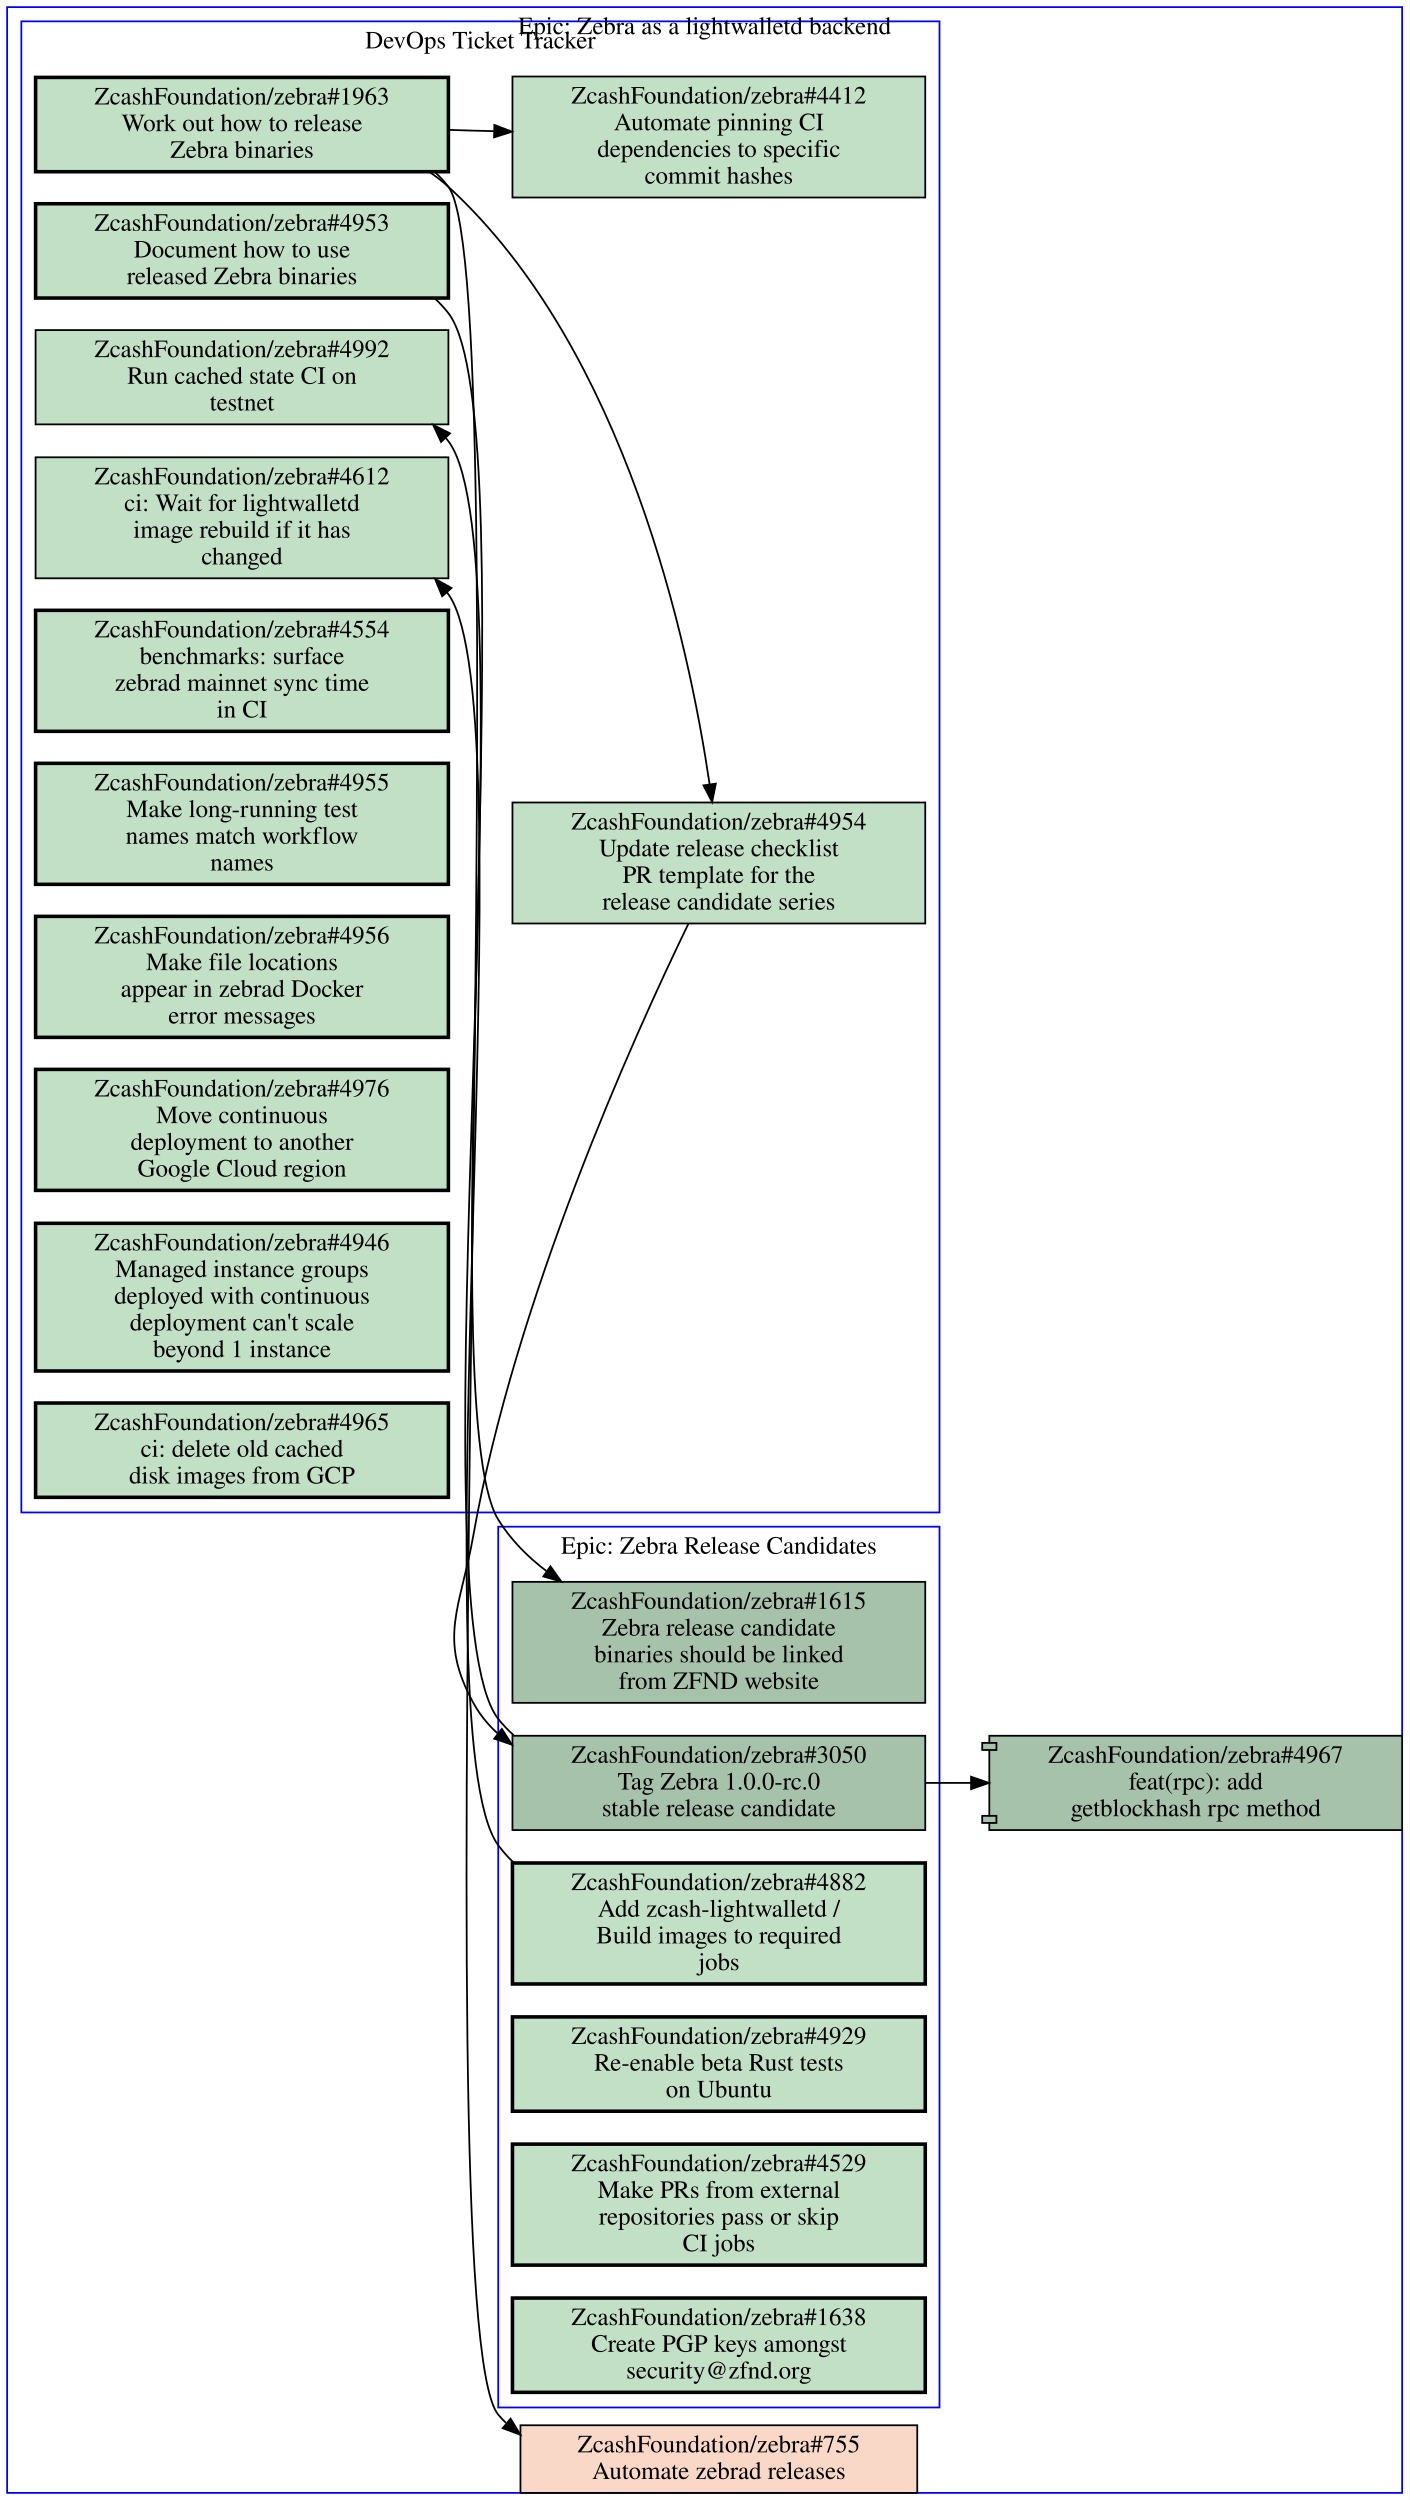
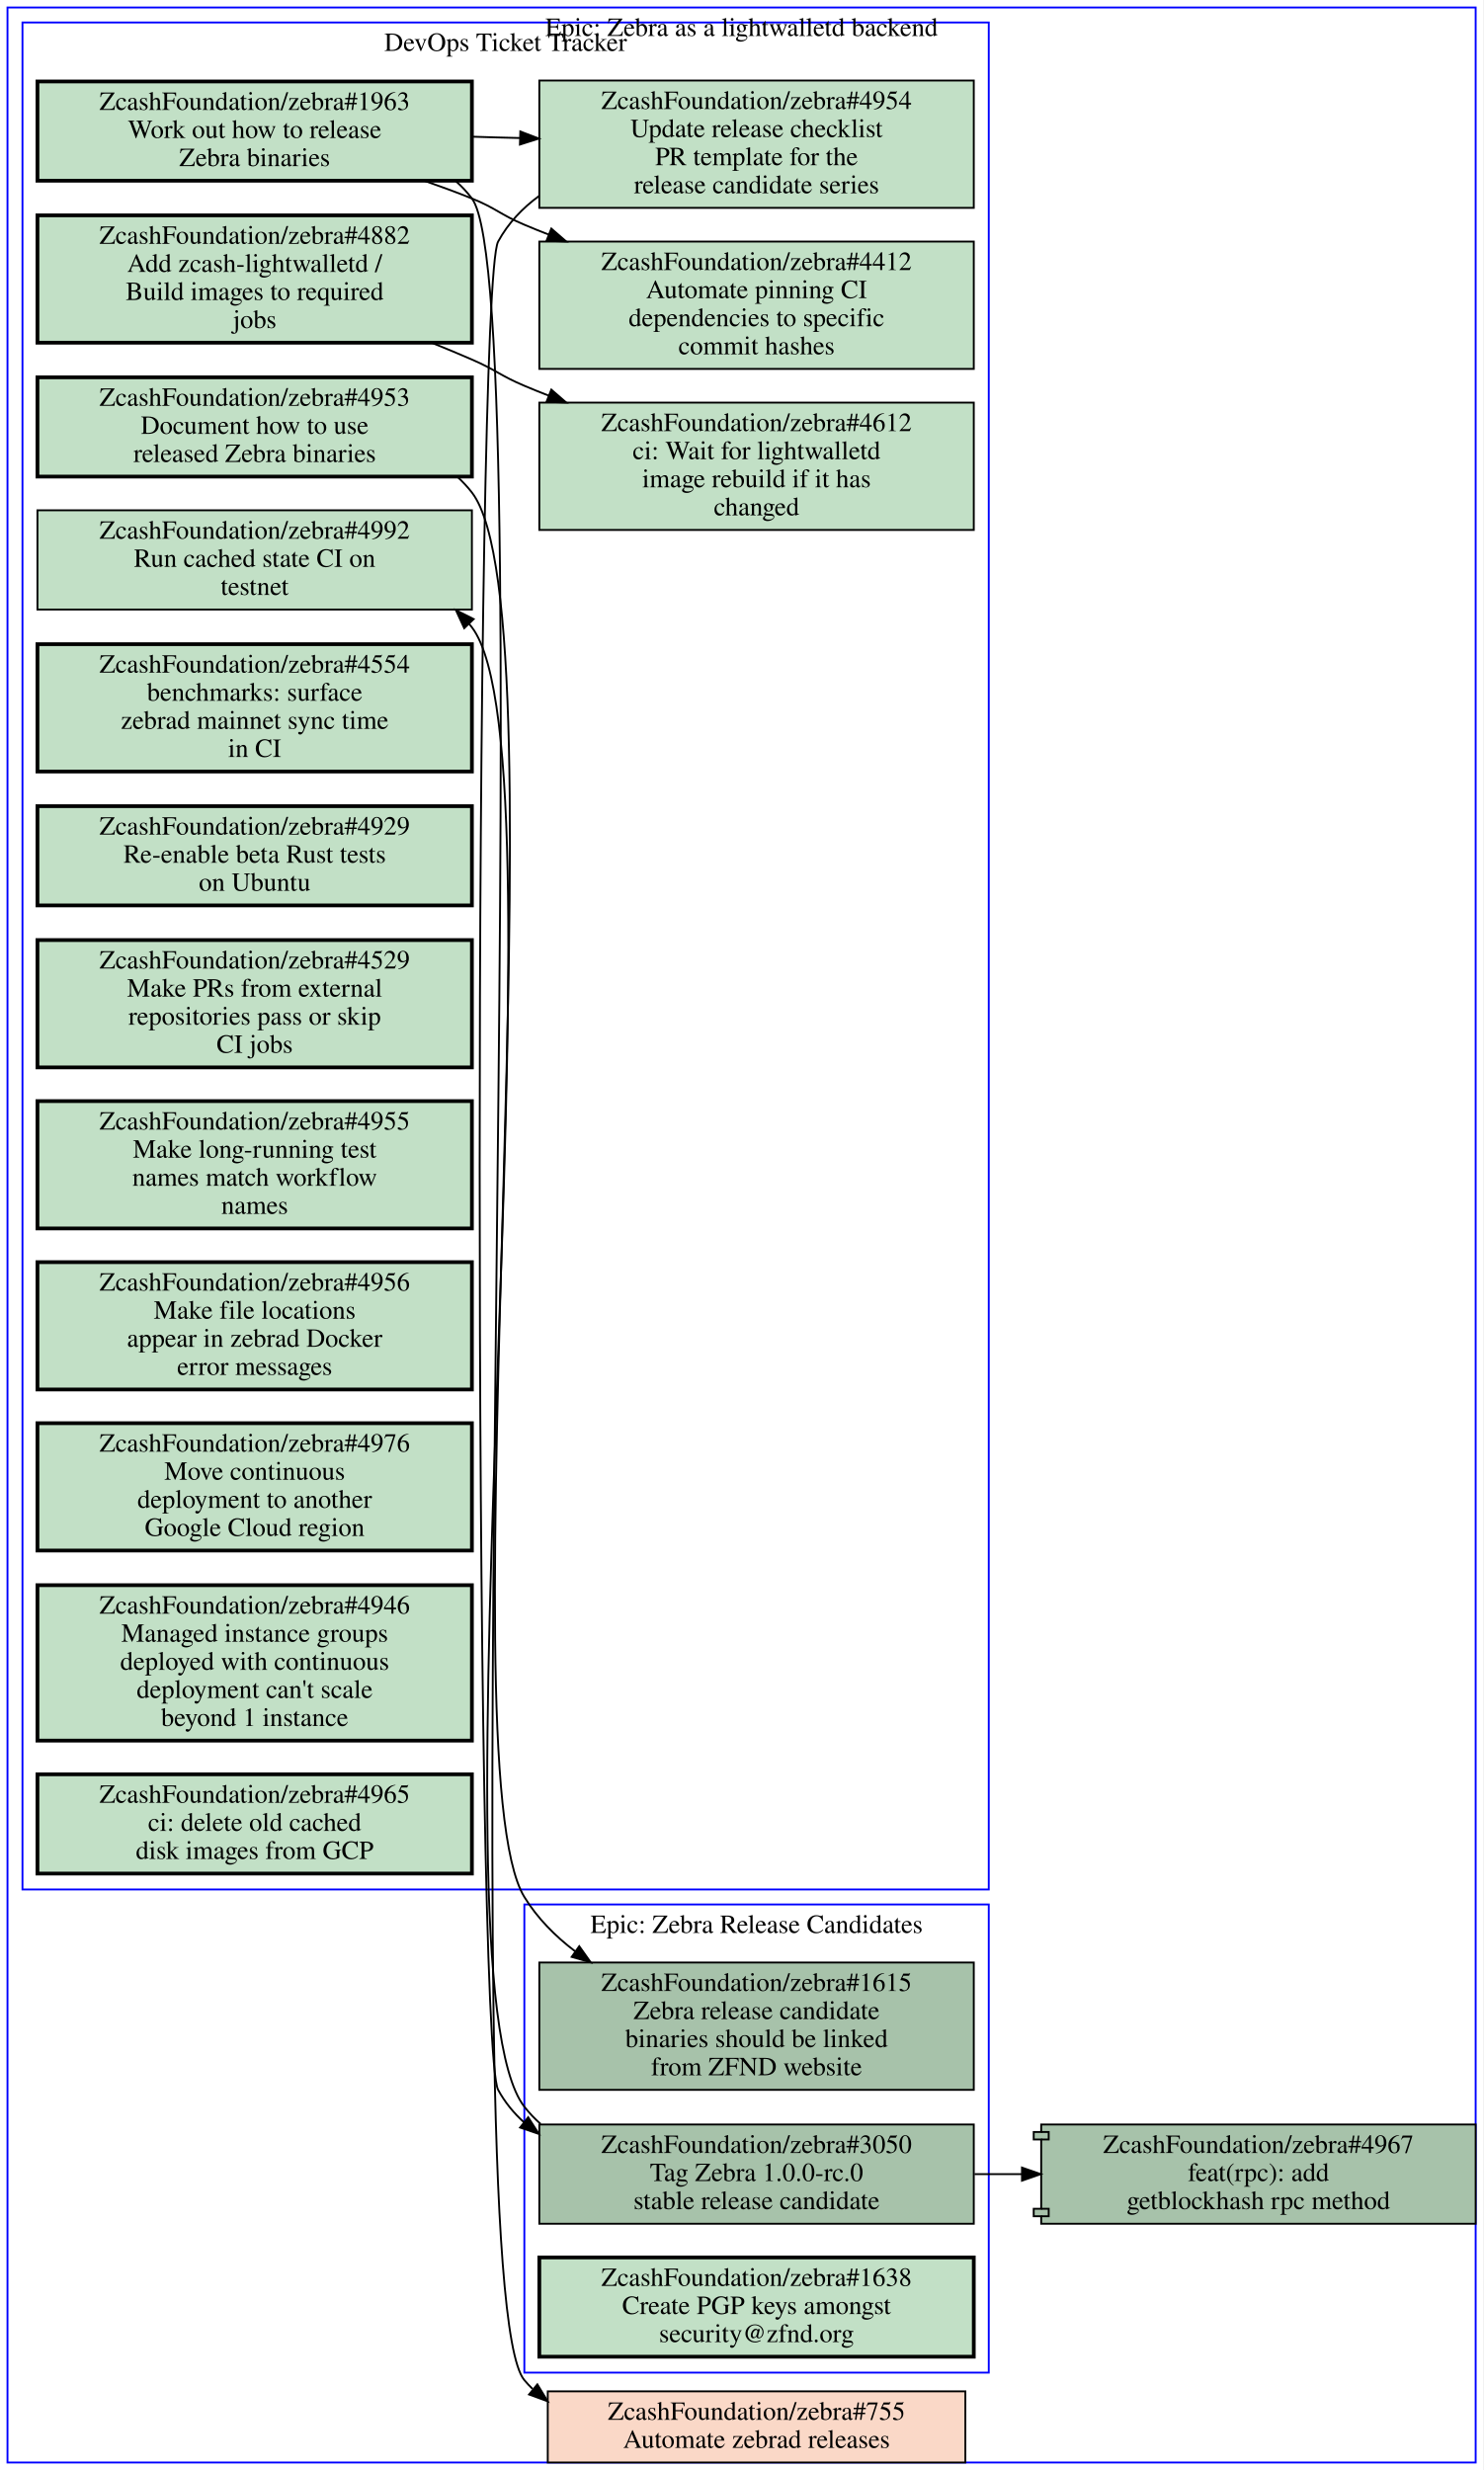
- <svg xmlns="http://www.w3.org/2000/svg" xmlns:xlink="http://www.w3.org/1999/xlink" width="792pt" height="1405pt" viewBox="0.00 0.00 792.00 1405.00">
-   <g id="graph0" class="graph" transform="scale(1 1) rotate(0) translate(4 1401)">
-     <polygon fill="#ffffff" stroke="transparent" points="-4,4 -4,-1401 788,-1401 788,4 -4,4" />
+ <svg xmlns="http://www.w3.org/2000/svg" xmlns:xlink="http://www.w3.org/1999/xlink" width="792pt" height="1319pt" viewBox="0.00 0.00 792.00 1319.00">
+   <g id="graph0" class="graph" transform="scale(1 1) rotate(0) translate(4 1315)">
+     <polygon fill="#ffffff" stroke="transparent" points="-4,4 -4,-1315 788,-1315 788,4 -4,4" />
    <g id="clust1" class="cluster">
-       <polygon fill="none" stroke="#0000ff" points="276,-48 276,-543 524,-543 524,-48 276,-48" />
-       <text text-anchor="middle" x="400" y="-527.8" font-family="Times,serif" font-size="14.00" fill="#000000">Epic: Zebra Release Candidates</text>
+       <polygon fill="none" stroke="#0000ff" points="8,-306 8,-1303 524,-1303 524,-306 8,-306" />
+       <text text-anchor="middle" x="266" y="-1287.8" font-family="Times,serif" font-size="14.00" fill="#000000">DevOps Ticket Tracker</text>
    </g>
    <g id="clust2" class="cluster">
-       <polygon fill="none" stroke="#0000ff" points="8,-551 8,-1389 524,-1389 524,-551 8,-551" />
-       <text text-anchor="middle" x="266" y="-1373.8" font-family="Times,serif" font-size="14.00" fill="#000000">DevOps Ticket Tracker</text>
+       <polygon fill="none" stroke="#0000ff" points="276,-48 276,-298 524,-298 524,-48 276,-48" />
+       <text text-anchor="middle" x="400" y="-282.8" font-family="Times,serif" font-size="14.00" fill="#000000">Epic: Zebra Release Candidates</text>
    </g>
    <g id="clust3" class="cluster">
-       <polygon fill="none" stroke="#0000ff" points="0,0 0,-1397 784,-1397 784,0 0,0" />
-       <text text-anchor="middle" x="392" y="-1381.8" font-family="Times,serif" font-size="14.00" fill="#000000">Epic: Zebra as a lightwalletd backend</text>
+       <polygon fill="none" stroke="#0000ff" points="0,0 0,-1311 784,-1311 784,0 0,0" />
+       <text text-anchor="middle" x="392" y="-1295.8" font-family="Times,serif" font-size="14.00" fill="#000000">Epic: Zebra as a lightwalletd backend</text>
    </g>
    <g id="node1" class="node open">
      <g id="a_node1">
+         <a xlink:href="https://github.com/ZcashFoundation/zebra/issues/4953" xlink:title="ZcashFoundation/zebra#4953&#10;Document how to use&#10;released Zebra binaries" target="_blank">
+           <polygon fill="#c2e0c6" stroke="#000000" stroke-width="2" points="248,-1113.5 16,-1113.5 16,-1060.5 248,-1060.5 248,-1113.5" />
+           <text text-anchor="middle" x="132" y="-1098.3" font-family="Times,serif" font-size="14.00" fill="#000000">ZcashFoundation/zebra#4953</text>
+           <text text-anchor="middle" x="132" y="-1083.3" font-family="Times,serif" font-size="14.00" fill="#000000">Document how to use</text>
+           <text text-anchor="middle" x="132" y="-1068.3" font-family="Times,serif" font-size="14.00" fill="#000000">released Zebra binaries</text>
+         </a>
+       </g>
+     </g>
+     <g id="node16" class="node open">
+       <g id="a_node16">
        <a xlink:href="https://github.com/ZcashFoundation/zebra/issues/1615" xlink:title="ZcashFoundation/zebra#1615&#10;Zebra release candidate&#10;binaries should be linked&#10;from ZFND website" target="_blank">
-           <polygon fill="#a7c2aa" stroke="#000000" points="516,-512 284,-512 284,-444 516,-444 516,-512" />
-           <text text-anchor="middle" x="400" y="-496.8" font-family="Times,serif" font-size="14.00" fill="#000000">ZcashFoundation/zebra#1615</text>
-           <text text-anchor="middle" x="400" y="-481.8" font-family="Times,serif" font-size="14.00" fill="#000000">Zebra release candidate</text>
-           <text text-anchor="middle" x="400" y="-466.8" font-family="Times,serif" font-size="14.00" fill="#000000">binaries should be linked</text>
-           <text text-anchor="middle" x="400" y="-451.8" font-family="Times,serif" font-size="14.00" fill="#000000">from ZFND website</text>
-         </a>
-       </g>
+           <polygon fill="#a7c2aa" stroke="#000000" points="516,-267 284,-267 284,-199 516,-199 516,-267" />
+           <text text-anchor="middle" x="400" y="-251.8" font-family="Times,serif" font-size="14.00" fill="#000000">ZcashFoundation/zebra#1615</text>
+           <text text-anchor="middle" x="400" y="-236.8" font-family="Times,serif" font-size="14.00" fill="#000000">Zebra release candidate</text>
+           <text text-anchor="middle" x="400" y="-221.8" font-family="Times,serif" font-size="14.00" fill="#000000">binaries should be linked</text>
+           <text text-anchor="middle" x="400" y="-206.8" font-family="Times,serif" font-size="14.00" fill="#000000">from ZFND website</text>
+         </a>
+       </g>
+     </g>
+     <g id="edge4" class="edge">
+       <path fill="none" stroke="#000000" d="M240.36,-1060.3C243.12,-1057.7 245.69,-1055 248,-1052 298.97,-986 232.4,-373.09 276,-302 282.93,-290.7 292.42,-281.11 303.09,-273" />
+       <polygon fill="#000000" stroke="#000000" points="305.317,-275.712 311.46,-267.08 301.275,-269.997 305.317,-275.712" />
    </g>
    <g id="node2" class="node open">
      <g id="a_node2">
+         <a xlink:href="https://github.com/ZcashFoundation/zebra/issues/1963" xlink:title="ZcashFoundation/zebra#1963&#10;Work out how to release&#10;Zebra binaries" target="_blank">
+           <polygon fill="#c2e0c6" stroke="#000000" stroke-width="2" points="248,-1271.5 16,-1271.5 16,-1218.5 248,-1218.5 248,-1271.5" />
+           <text text-anchor="middle" x="132" y="-1256.3" font-family="Times,serif" font-size="14.00" fill="#000000">ZcashFoundation/zebra#1963</text>
+           <text text-anchor="middle" x="132" y="-1241.3" font-family="Times,serif" font-size="14.00" fill="#000000">Work out how to release</text>
+           <text text-anchor="middle" x="132" y="-1226.3" font-family="Times,serif" font-size="14.00" fill="#000000">Zebra binaries</text>
+         </a>
+       </g>
+     </g>
+     <g id="node3" class="node open">
+       <g id="a_node3">
+         <a xlink:href="https://github.com/ZcashFoundation/zebra/issues/4954" xlink:title="ZcashFoundation/zebra#4954&#10;Update release checklist&#10;PR template for the&#10;release candidate series" target="_blank">
+           <polygon fill="#c2e0c6" stroke="#000000" points="516,-1272 284,-1272 284,-1204 516,-1204 516,-1272" />
+           <text text-anchor="middle" x="400" y="-1256.8" font-family="Times,serif" font-size="14.00" fill="#000000">ZcashFoundation/zebra#4954</text>
+           <text text-anchor="middle" x="400" y="-1241.8" font-family="Times,serif" font-size="14.00" fill="#000000">Update release checklist</text>
+           <text text-anchor="middle" x="400" y="-1226.8" font-family="Times,serif" font-size="14.00" fill="#000000">PR template for the</text>
+           <text text-anchor="middle" x="400" y="-1211.8" font-family="Times,serif" font-size="14.00" fill="#000000">release candidate series</text>
+         </a>
+       </g>
+     </g>
+     <g id="edge1" class="edge">
+       <path fill="none" stroke="#000000" d="M248.38,-1242C256.71,-1241.7 265.14,-1241.5 273.53,-1241.3" />
+       <polygon fill="#000000" stroke="#000000" points="273.847,-1244.792 283.74,-1241 273.642,-1237.795 273.847,-1244.792" />
+     </g>
+     <g id="node4" class="node open">
+       <g id="a_node4">
+         <a xlink:href="https://github.com/ZcashFoundation/zebra/issues/4412" xlink:title="ZcashFoundation/zebra#4412&#10;Automate pinning CI&#10;dependencies to specific&#10;commit hashes" target="_blank">
+           <polygon fill="#c2e0c6" stroke="#000000" points="516,-1186 284,-1186 284,-1118 516,-1118 516,-1186" />
+           <text text-anchor="middle" x="400" y="-1170.8" font-family="Times,serif" font-size="14.00" fill="#000000">ZcashFoundation/zebra#4412</text>
+           <text text-anchor="middle" x="400" y="-1155.8" font-family="Times,serif" font-size="14.00" fill="#000000">Automate pinning CI</text>
+           <text text-anchor="middle" x="400" y="-1140.8" font-family="Times,serif" font-size="14.00" fill="#000000">dependencies to specific</text>
+           <text text-anchor="middle" x="400" y="-1125.8" font-family="Times,serif" font-size="14.00" fill="#000000">commit hashes</text>
+         </a>
+       </g>
+     </g>
+     <g id="edge2" class="edge">
+       <path fill="none" stroke="#000000" d="M222.74,-1218.4C231.35,-1215.4 239.88,-1212.3 248,-1209 260.91,-1203.8 263.18,-1200.4 276,-1195 280.19,-1193.2 284.48,-1191.5 288.82,-1189.8" />
+       <polygon fill="#000000" stroke="#000000" points="290.41,-1192.935 298.42,-1186 287.834,-1186.426 290.41,-1192.935" />
+     </g>
+     <g id="node19" class="node closed">
+       <g id="a_node19">
+         <a xlink:href="https://github.com/ZcashFoundation/zebra/issues/755" xlink:title="ZcashFoundation/zebra#755&#10;Automate zebrad releases" target="_blank">
+           <polygon fill="#fad8c7" stroke="#000000" points="511.5,-38 288.5,-38 288.5,0 511.5,0 511.5,-38" />
+           <text text-anchor="middle" x="400" y="-22.8" font-family="Times,serif" font-size="14.00" fill="#000000">ZcashFoundation/zebra#755</text>
+           <text text-anchor="middle" x="400" y="-7.8" font-family="Times,serif" font-size="14.00" fill="#000000">Automate zebrad releases</text>
+         </a>
+       </g>
+     </g>
+     <g id="edge5" class="edge">
+       <path fill="none" stroke="#000000" d="M239.51,-1218.2C242.61,-1215.4 245.46,-1212.4 248,-1209 287.02,-1157.3 234.39,-93.602 276,-44 277.38,-42.359 278.83,-40.808 280.35,-39.34" />
+       <polygon fill="#000000" stroke="#000000" points="282.95,-41.734 288.46,-32.685 278.509,-36.323 282.95,-41.734" />
+     </g>
+     <g id="node17" class="node open">
+       <g id="a_node17">
        <a xlink:href="https://github.com/ZcashFoundation/zebra/issues/3050" xlink:title="ZcashFoundation/zebra#3050&#10;Tag Zebra 1.0.0-rc.0&#10;stable release candidate" target="_blank">
-           <polygon fill="#a7c2aa" stroke="#000000" points="516,-425.5 284,-425.5 284,-372.5 516,-372.5 516,-425.5" />
-           <text text-anchor="middle" x="400" y="-410.3" font-family="Times,serif" font-size="14.00" fill="#000000">ZcashFoundation/zebra#3050</text>
-           <text text-anchor="middle" x="400" y="-395.3" font-family="Times,serif" font-size="14.00" fill="#000000">Tag Zebra 1.0.0-rc.0</text>
-           <text text-anchor="middle" x="400" y="-380.3" font-family="Times,serif" font-size="14.00" fill="#000000">stable release candidate</text>
+           <polygon fill="#a7c2aa" stroke="#000000" points="516,-180.5 284,-180.5 284,-127.5 516,-127.5 516,-180.5" />
+           <text text-anchor="middle" x="400" y="-165.3" font-family="Times,serif" font-size="14.00" fill="#000000">ZcashFoundation/zebra#3050</text>
+           <text text-anchor="middle" x="400" y="-150.3" font-family="Times,serif" font-size="14.00" fill="#000000">Tag Zebra 1.0.0-rc.0</text>
+           <text text-anchor="middle" x="400" y="-135.3" font-family="Times,serif" font-size="14.00" fill="#000000">stable release candidate</text>
+         </a>
+       </g>
+     </g>
+     <g id="edge6" class="edge">
+       <path fill="none" stroke="#000000" d="M283.93,-1210.4C275.02,-1203.9 267.4,-1195.9 262,-1186 248.86,-1161.9 248.86,-223.06 262,-199 265.65,-192.31 270.37,-186.57 275.85,-181.65" />
+       <polygon fill="#000000" stroke="#000000" points="278.049,-184.374 283.76,-175.45 273.73,-178.864 278.049,-184.374" />
+     </g>
+     <g id="node5" class="node open">
+       <g id="a_node5">
+         <a xlink:href="https://github.com/ZcashFoundation/zebra/issues/4612" xlink:title="ZcashFoundation/zebra#4612&#10;ci: Wait for lightwalletd&#10;image rebuild if it has&#10;changed" target="_blank">
+           <polygon fill="#c2e0c6" stroke="#000000" points="516,-1100 284,-1100 284,-1032 516,-1032 516,-1100" />
+           <text text-anchor="middle" x="400" y="-1084.8" font-family="Times,serif" font-size="14.00" fill="#000000">ZcashFoundation/zebra#4612</text>
+           <text text-anchor="middle" x="400" y="-1069.8" font-family="Times,serif" font-size="14.00" fill="#000000">ci: Wait for lightwalletd</text>
+           <text text-anchor="middle" x="400" y="-1054.8" font-family="Times,serif" font-size="14.00" fill="#000000">image rebuild if it has</text>
+           <text text-anchor="middle" x="400" y="-1039.8" font-family="Times,serif" font-size="14.00" fill="#000000">changed</text>
+         </a>
+       </g>
+     </g>
+     <g id="node6" class="node open">
+       <g id="a_node6">
+         <a xlink:href="https://github.com/ZcashFoundation/zebra/issues/4882" xlink:title="ZcashFoundation/zebra#4882&#10;Add zcash-lightwalletd /&#10;Build images to required&#10;jobs" target="_blank">
+           <polygon fill="#c2e0c6" stroke="#000000" stroke-width="2" points="248,-1200 16,-1200 16,-1132 248,-1132 248,-1200" />
+           <text text-anchor="middle" x="132" y="-1184.8" font-family="Times,serif" font-size="14.00" fill="#000000">ZcashFoundation/zebra#4882</text>
+           <text text-anchor="middle" x="132" y="-1169.8" font-family="Times,serif" font-size="14.00" fill="#000000">Add zcash-lightwalletd /</text>
+           <text text-anchor="middle" x="132" y="-1154.8" font-family="Times,serif" font-size="14.00" fill="#000000">Build images to required</text>
+           <text text-anchor="middle" x="132" y="-1139.8" font-family="Times,serif" font-size="14.00" fill="#000000">jobs</text>
+         </a>
+       </g>
+     </g>
+     <g id="edge3" class="edge">
+       <path fill="none" stroke="#000000" d="M226.67,-1131.9C233.92,-1129 241.1,-1126 248,-1123 260.76,-1117.5 263.18,-1114.4 276,-1109 280.19,-1107.2 284.48,-1105.5 288.82,-1103.8" />
+       <polygon fill="#000000" stroke="#000000" points="290.41,-1106.935 298.42,-1100 287.834,-1100.426 290.41,-1106.935" />
+     </g>
+     <g id="node7" class="node open">
+       <g id="a_node7">
+         <a xlink:href="https://github.com/ZcashFoundation/zebra/issues/4992" xlink:title="ZcashFoundation/zebra#4992&#10;Run cached state CI on&#10;testnet" target="_blank">
+           <polygon fill="#c2e0c6" stroke="#000000" points="248,-1042.5 16,-1042.5 16,-989.5 248,-989.5 248,-1042.5" />
+           <text text-anchor="middle" x="132" y="-1027.3" font-family="Times,serif" font-size="14.00" fill="#000000">ZcashFoundation/zebra#4992</text>
+           <text text-anchor="middle" x="132" y="-1012.3" font-family="Times,serif" font-size="14.00" fill="#000000">Run cached state CI on</text>
+           <text text-anchor="middle" x="132" y="-997.3" font-family="Times,serif" font-size="14.00" fill="#000000">testnet</text>
+         </a>
+       </g>
+     </g>
+     <g id="node8" class="node open">
+       <g id="a_node8">
+         <a xlink:href="https://github.com/ZcashFoundation/zebra/issues/4554" xlink:title="ZcashFoundation/zebra#4554&#10;benchmarks: surface&#10;zebrad mainnet sync time&#10;in CI" target="_blank">
+           <polygon fill="#c2e0c6" stroke="#000000" stroke-width="2" points="248,-971 16,-971 16,-903 248,-903 248,-971" />
+           <text text-anchor="middle" x="132" y="-955.8" font-family="Times,serif" font-size="14.00" fill="#000000">ZcashFoundation/zebra#4554</text>
+           <text text-anchor="middle" x="132" y="-940.8" font-family="Times,serif" font-size="14.00" fill="#000000">benchmarks: surface</text>
+           <text text-anchor="middle" x="132" y="-925.8" font-family="Times,serif" font-size="14.00" fill="#000000">zebrad mainnet sync time</text>
+           <text text-anchor="middle" x="132" y="-910.8" font-family="Times,serif" font-size="14.00" fill="#000000">in CI</text>
+         </a>
+       </g>
+     </g>
+     <g id="node9" class="node open">
+       <g id="a_node9">
+         <a xlink:href="https://github.com/ZcashFoundation/zebra/issues/4929" xlink:title="ZcashFoundation/zebra#4929&#10;Re-enable beta Rust tests&#10;on Ubuntu" target="_blank">
+           <polygon fill="#c2e0c6" stroke="#000000" stroke-width="2" points="248,-884.5 16,-884.5 16,-831.5 248,-831.5 248,-884.5" />
+           <text text-anchor="middle" x="132" y="-869.3" font-family="Times,serif" font-size="14.00" fill="#000000">ZcashFoundation/zebra#4929</text>
+           <text text-anchor="middle" x="132" y="-854.3" font-family="Times,serif" font-size="14.00" fill="#000000">Re-enable beta Rust tests</text>
+           <text text-anchor="middle" x="132" y="-839.3" font-family="Times,serif" font-size="14.00" fill="#000000">on Ubuntu</text>
+         </a>
+       </g>
+     </g>
+     <g id="node10" class="node open">
+       <g id="a_node10">
+         <a xlink:href="https://github.com/ZcashFoundation/zebra/issues/4529" xlink:title="ZcashFoundation/zebra#4529&#10;Make PRs from external&#10;repositories pass or skip&#10;CI jobs" target="_blank">
+           <polygon fill="#c2e0c6" stroke="#000000" stroke-width="2" points="248,-813 16,-813 16,-745 248,-745 248,-813" />
+           <text text-anchor="middle" x="132" y="-797.8" font-family="Times,serif" font-size="14.00" fill="#000000">ZcashFoundation/zebra#4529</text>
+           <text text-anchor="middle" x="132" y="-782.8" font-family="Times,serif" font-size="14.00" fill="#000000">Make PRs from external</text>
+           <text text-anchor="middle" x="132" y="-767.8" font-family="Times,serif" font-size="14.00" fill="#000000">repositories pass or skip</text>
+           <text text-anchor="middle" x="132" y="-752.8" font-family="Times,serif" font-size="14.00" fill="#000000">CI jobs</text>
+         </a>
+       </g>
+     </g>
+     <g id="node11" class="node open">
+       <g id="a_node11">
+         <a xlink:href="https://github.com/ZcashFoundation/zebra/issues/4955" xlink:title="ZcashFoundation/zebra#4955&#10;Make long-running test&#10;names match workflow&#10;names" target="_blank">
+           <polygon fill="#c2e0c6" stroke="#000000" stroke-width="2" points="248,-727 16,-727 16,-659 248,-659 248,-727" />
+           <text text-anchor="middle" x="132" y="-711.8" font-family="Times,serif" font-size="14.00" fill="#000000">ZcashFoundation/zebra#4955</text>
+           <text text-anchor="middle" x="132" y="-696.8" font-family="Times,serif" font-size="14.00" fill="#000000">Make long-running test</text>
+           <text text-anchor="middle" x="132" y="-681.8" font-family="Times,serif" font-size="14.00" fill="#000000">names match workflow</text>
+           <text text-anchor="middle" x="132" y="-666.8" font-family="Times,serif" font-size="14.00" fill="#000000">names</text>
        </a>
      </g>
    </g>
    <g id="node12" class="node open">
      <g id="a_node12">
-         <a xlink:href="https://github.com/ZcashFoundation/zebra/issues/4992" xlink:title="ZcashFoundation/zebra#4992&#10;Run cached state CI on&#10;testnet" target="_blank">
-           <polygon fill="#c2e0c6" stroke="#000000" points="248,-1215.5 16,-1215.5 16,-1162.5 248,-1162.5 248,-1215.5" />
-           <text text-anchor="middle" x="132" y="-1200.3" font-family="Times,serif" font-size="14.00" fill="#000000">ZcashFoundation/zebra#4992</text>
-           <text text-anchor="middle" x="132" y="-1185.3" font-family="Times,serif" font-size="14.00" fill="#000000">Run cached state CI on</text>
-           <text text-anchor="middle" x="132" y="-1170.3" font-family="Times,serif" font-size="14.00" fill="#000000">testnet</text>
-         </a>
-       </g>
-     </g>
-     <g id="edge3" class="edge">
-       <path fill="none" stroke="#000000" d="M284.69,-425.81C281.54,-428.59 278.62,-431.64 276,-435 226.82,-497.89 296.6,-1089.7 248,-1153 247.52,-1153.6 247.03,-1154.2 246.52,-1154.9" />
-       <polygon fill="#000000" stroke="#000000" points="243.89,-1152.585 239.44,-1162.2 248.915,-1157.458 243.89,-1152.585" />
-     </g>
-     <g id="node19" class="node open">
-       <g id="a_node19">
+         <a xlink:href="https://github.com/ZcashFoundation/zebra/issues/4956" xlink:title="ZcashFoundation/zebra#4956&#10;Make file locations&#10;appear in zebrad Docker&#10;error messages" target="_blank">
+           <polygon fill="#c2e0c6" stroke="#000000" stroke-width="2" points="248,-641 16,-641 16,-573 248,-573 248,-641" />
+           <text text-anchor="middle" x="132" y="-625.8" font-family="Times,serif" font-size="14.00" fill="#000000">ZcashFoundation/zebra#4956</text>
+           <text text-anchor="middle" x="132" y="-610.8" font-family="Times,serif" font-size="14.00" fill="#000000">Make file locations</text>
+           <text text-anchor="middle" x="132" y="-595.8" font-family="Times,serif" font-size="14.00" fill="#000000">appear in zebrad Docker</text>
+           <text text-anchor="middle" x="132" y="-580.8" font-family="Times,serif" font-size="14.00" fill="#000000">error messages</text>
+         </a>
+       </g>
+     </g>
+     <g id="node13" class="node open">
+       <g id="a_node13">
+         <a xlink:href="https://github.com/ZcashFoundation/zebra/issues/4976" xlink:title="ZcashFoundation/zebra#4976&#10;Move continuous&#10;deployment to another&#10;Google Cloud region" target="_blank">
+           <polygon fill="#c2e0c6" stroke="#000000" stroke-width="2" points="248,-555 16,-555 16,-487 248,-487 248,-555" />
+           <text text-anchor="middle" x="132" y="-539.8" font-family="Times,serif" font-size="14.00" fill="#000000">ZcashFoundation/zebra#4976</text>
+           <text text-anchor="middle" x="132" y="-524.8" font-family="Times,serif" font-size="14.00" fill="#000000">Move continuous</text>
+           <text text-anchor="middle" x="132" y="-509.8" font-family="Times,serif" font-size="14.00" fill="#000000">deployment to another</text>
+           <text text-anchor="middle" x="132" y="-494.8" font-family="Times,serif" font-size="14.00" fill="#000000">Google Cloud region</text>
+         </a>
+       </g>
+     </g>
+     <g id="node14" class="node open">
+       <g id="a_node14">
+         <a xlink:href="https://github.com/ZcashFoundation/zebra/issues/4946" xlink:title="ZcashFoundation/zebra#4946&#10;Managed instance groups&#10;deployed with continuous&#10;deployment can't scale&#10;beyond 1 instance" target="_blank">
+           <polygon fill="#c2e0c6" stroke="#000000" stroke-width="2" points="248,-468.5 16,-468.5 16,-385.5 248,-385.5 248,-468.5" />
+           <text text-anchor="middle" x="132" y="-453.3" font-family="Times,serif" font-size="14.00" fill="#000000">ZcashFoundation/zebra#4946</text>
+           <text text-anchor="middle" x="132" y="-438.3" font-family="Times,serif" font-size="14.00" fill="#000000">Managed instance groups</text>
+           <text text-anchor="middle" x="132" y="-423.3" font-family="Times,serif" font-size="14.00" fill="#000000">deployed with continuous</text>
+           <text text-anchor="middle" x="132" y="-408.3" font-family="Times,serif" font-size="14.00" fill="#000000">deployment can't scale</text>
+           <text text-anchor="middle" x="132" y="-393.3" font-family="Times,serif" font-size="14.00" fill="#000000">beyond 1 instance</text>
+         </a>
+       </g>
+     </g>
+     <g id="node15" class="node open">
+       <g id="a_node15">
+         <a xlink:href="https://github.com/ZcashFoundation/zebra/issues/4965" xlink:title="ZcashFoundation/zebra#4965&#10;ci: delete old cached&#10;disk images from GCP" target="_blank">
+           <polygon fill="#c2e0c6" stroke="#000000" stroke-width="2" points="248,-367.5 16,-367.5 16,-314.5 248,-314.5 248,-367.5" />
+           <text text-anchor="middle" x="132" y="-352.3" font-family="Times,serif" font-size="14.00" fill="#000000">ZcashFoundation/zebra#4965</text>
+           <text text-anchor="middle" x="132" y="-337.3" font-family="Times,serif" font-size="14.00" fill="#000000">ci: delete old cached</text>
+           <text text-anchor="middle" x="132" y="-322.3" font-family="Times,serif" font-size="14.00" fill="#000000">disk images from GCP</text>
+         </a>
+       </g>
+     </g>
+     <g id="edge7" class="edge">
+       <path fill="none" stroke="#000000" d="M284.68,-180.8C281.53,-183.58 278.62,-186.64 276,-190 222.02,-259.29 301.34,-910.22 248,-980 247.52,-980.63 247.03,-981.25 246.53,-981.85" />
+       <polygon fill="#000000" stroke="#000000" points="243.89,-979.546 239.46,-989.17 248.925,-984.409 243.89,-979.546" />
+     </g>
+     <g id="node20" class="node open">
+       <g id="a_node20">
        <a xlink:href="https://github.com/ZcashFoundation/zebra/pull/4967" xlink:title="ZcashFoundation/zebra#4967&#10;feat(rpc): add&#10;getblockhash rpc method" target="_blank">
-           <polygon fill="#a7c2aa" stroke="#000000" points="784,-425.5 552,-425.5 552,-421.5 548,-421.5 548,-417.5 552,-417.5 552,-380.5 548,-380.5 548,-376.5 552,-376.5 552,-372.5 784,-372.5 784,-425.5" />
-           <polyline fill="none" stroke="#000000" points="552,-421.5 556,-421.5 556,-417.5 552,-417.5 " />
-           <polyline fill="none" stroke="#000000" points="552,-380.5 556,-380.5 556,-376.5 552,-376.5 " />
-           <text text-anchor="middle" x="668" y="-410.3" font-family="Times,serif" font-size="14.00" fill="#000000">ZcashFoundation/zebra#4967</text>
-           <text text-anchor="middle" x="668" y="-395.3" font-family="Times,serif" font-size="14.00" fill="#000000">feat(rpc): add</text>
-           <text text-anchor="middle" x="668" y="-380.3" font-family="Times,serif" font-size="14.00" fill="#000000">getblockhash rpc method</text>
-         </a>
-       </g>
-     </g>
-     <g id="edge4" class="edge">
-       <path fill="none" stroke="#000000" d="M516.38,-399C524.71,-399 533.14,-399 541.53,-399" />
-       <polygon fill="#000000" stroke="#000000" points="541.74,-402.5 551.74,-399 541.74,-395.5 541.74,-402.5" />
-     </g>
-     <g id="node3" class="node open">
-       <g id="a_node3">
-         <a xlink:href="https://github.com/ZcashFoundation/zebra/issues/4882" xlink:title="ZcashFoundation/zebra#4882&#10;Add zcash-lightwalletd /&#10;Build images to required&#10;jobs" target="_blank">
-           <polygon fill="#c2e0c6" stroke="#000000" stroke-width="2" points="516,-354 284,-354 284,-286 516,-286 516,-354" />
-           <text text-anchor="middle" x="400" y="-338.8" font-family="Times,serif" font-size="14.00" fill="#000000">ZcashFoundation/zebra#4882</text>
-           <text text-anchor="middle" x="400" y="-323.8" font-family="Times,serif" font-size="14.00" fill="#000000">Add zcash-lightwalletd /</text>
-           <text text-anchor="middle" x="400" y="-308.8" font-family="Times,serif" font-size="14.00" fill="#000000">Build images to required</text>
-           <text text-anchor="middle" x="400" y="-293.8" font-family="Times,serif" font-size="14.00" fill="#000000">jobs</text>
-         </a>
-       </g>
-     </g>
-     <g id="node11" class="node open">
-       <g id="a_node11">
-         <a xlink:href="https://github.com/ZcashFoundation/zebra/issues/4612" xlink:title="ZcashFoundation/zebra#4612&#10;ci: Wait for lightwalletd&#10;image rebuild if it has&#10;changed" target="_blank">
-           <polygon fill="#c2e0c6" stroke="#000000" points="248,-1144 16,-1144 16,-1076 248,-1076 248,-1144" />
-           <text text-anchor="middle" x="132" y="-1128.8" font-family="Times,serif" font-size="14.00" fill="#000000">ZcashFoundation/zebra#4612</text>
-           <text text-anchor="middle" x="132" y="-1113.8" font-family="Times,serif" font-size="14.00" fill="#000000">ci: Wait for lightwalletd</text>
-           <text text-anchor="middle" x="132" y="-1098.8" font-family="Times,serif" font-size="14.00" fill="#000000">image rebuild if it has</text>
-           <text text-anchor="middle" x="132" y="-1083.8" font-family="Times,serif" font-size="14.00" fill="#000000">changed</text>
-         </a>
-       </g>
-     </g>
-     <g id="edge5" class="edge">
-       <path fill="none" stroke="#000000" d="M284.57,-354.32C281.45,-357.29 278.57,-360.51 276,-364 229.64,-426.94 293.92,-1003.7 248,-1067 247.72,-1067.4 247.43,-1067.8 247.14,-1068.2" />
-       <polygon fill="#000000" stroke="#000000" points="244.5,-1065.902 240.47,-1075.7 249.731,-1070.553 244.5,-1065.902" />
-     </g>
-     <g id="node4" class="node open">
-       <g id="a_node4">
-         <a xlink:href="https://github.com/ZcashFoundation/zebra/issues/4929" xlink:title="ZcashFoundation/zebra#4929&#10;Re-enable beta Rust tests&#10;on Ubuntu" target="_blank">
-           <polygon fill="#c2e0c6" stroke="#000000" stroke-width="2" points="516,-267.5 284,-267.5 284,-214.5 516,-214.5 516,-267.5" />
-           <text text-anchor="middle" x="400" y="-252.3" font-family="Times,serif" font-size="14.00" fill="#000000">ZcashFoundation/zebra#4929</text>
-           <text text-anchor="middle" x="400" y="-237.3" font-family="Times,serif" font-size="14.00" fill="#000000">Re-enable beta Rust tests</text>
-           <text text-anchor="middle" x="400" y="-222.3" font-family="Times,serif" font-size="14.00" fill="#000000">on Ubuntu</text>
-         </a>
-       </g>
-     </g>
-     <g id="node5" class="node open">
-       <g id="a_node5">
-         <a xlink:href="https://github.com/ZcashFoundation/zebra/issues/4529" xlink:title="ZcashFoundation/zebra#4529&#10;Make PRs from external&#10;repositories pass or skip&#10;CI jobs" target="_blank">
-           <polygon fill="#c2e0c6" stroke="#000000" stroke-width="2" points="516,-196 284,-196 284,-128 516,-128 516,-196" />
-           <text text-anchor="middle" x="400" y="-180.8" font-family="Times,serif" font-size="14.00" fill="#000000">ZcashFoundation/zebra#4529</text>
-           <text text-anchor="middle" x="400" y="-165.8" font-family="Times,serif" font-size="14.00" fill="#000000">Make PRs from external</text>
-           <text text-anchor="middle" x="400" y="-150.8" font-family="Times,serif" font-size="14.00" fill="#000000">repositories pass or skip</text>
-           <text text-anchor="middle" x="400" y="-135.8" font-family="Times,serif" font-size="14.00" fill="#000000">CI jobs</text>
-         </a>
-       </g>
-     </g>
-     <g id="node6" class="node open">
-       <g id="a_node6">
+           <polygon fill="#a7c2aa" stroke="#000000" points="784,-180.5 552,-180.5 552,-176.5 548,-176.5 548,-172.5 552,-172.5 552,-135.5 548,-135.5 548,-131.5 552,-131.5 552,-127.5 784,-127.5 784,-180.5" />
+           <polyline fill="none" stroke="#000000" points="552,-176.5 556,-176.5 556,-172.5 552,-172.5 " />
+           <polyline fill="none" stroke="#000000" points="552,-135.5 556,-135.5 556,-131.5 552,-131.5 " />
+           <text text-anchor="middle" x="668" y="-165.3" font-family="Times,serif" font-size="14.00" fill="#000000">ZcashFoundation/zebra#4967</text>
+           <text text-anchor="middle" x="668" y="-150.3" font-family="Times,serif" font-size="14.00" fill="#000000">feat(rpc): add</text>
+           <text text-anchor="middle" x="668" y="-135.3" font-family="Times,serif" font-size="14.00" fill="#000000">getblockhash rpc method</text>
+         </a>
+       </g>
+     </g>
+     <g id="edge8" class="edge">
+       <path fill="none" stroke="#000000" d="M516.38,-154C524.71,-154 533.14,-154 541.53,-154" />
+       <polygon fill="#000000" stroke="#000000" points="541.74,-157.5 551.74,-154 541.74,-150.5 541.74,-157.5" />
+     </g>
+     <g id="node18" class="node open">
+       <g id="a_node18">
        <a xlink:href="https://github.com/ZcashFoundation/zebra/issues/1638" xlink:title="ZcashFoundation/zebra#1638&#10;Create PGP keys amongst&#10;security@zfnd.org" target="_blank">
          <polygon fill="#c2e0c6" stroke="#000000" stroke-width="2" points="516,-109.5 284,-109.5 284,-56.5 516,-56.5 516,-109.5" />
          <text text-anchor="middle" x="400" y="-94.3" font-family="Times,serif" font-size="14.00" fill="#000000">ZcashFoundation/zebra#1638</text>
          <text text-anchor="middle" x="400" y="-79.3" font-family="Times,serif" font-size="14.00" fill="#000000">Create PGP keys amongst</text>
          <text text-anchor="middle" x="400" y="-64.3" font-family="Times,serif" font-size="14.00" fill="#000000">security@zfnd.org</text>
        </a>
      </g>
    </g>
-     <g id="node7" class="node open">
-       <g id="a_node7">
-         <a xlink:href="https://github.com/ZcashFoundation/zebra/issues/4953" xlink:title="ZcashFoundation/zebra#4953&#10;Document how to use&#10;released Zebra binaries" target="_blank">
-           <polygon fill="#c2e0c6" stroke="#000000" stroke-width="2" points="248,-1286.5 16,-1286.5 16,-1233.5 248,-1233.5 248,-1286.5" />
-           <text text-anchor="middle" x="132" y="-1271.3" font-family="Times,serif" font-size="14.00" fill="#000000">ZcashFoundation/zebra#4953</text>
-           <text text-anchor="middle" x="132" y="-1256.3" font-family="Times,serif" font-size="14.00" fill="#000000">Document how to use</text>
-           <text text-anchor="middle" x="132" y="-1241.3" font-family="Times,serif" font-size="14.00" fill="#000000">released Zebra binaries</text>
-         </a>
-       </g>
-     </g>
-     <g id="edge6" class="edge">
-       <path fill="none" stroke="#000000" d="M240.34,-1233.3C243.11,-1230.7 245.68,-1228 248,-1225 294.2,-1165.4 236.45,-611.19 276,-547 282.95,-535.72 292.45,-526.13 303.13,-518.02" />
-       <polygon fill="#000000" stroke="#000000" points="305.35,-520.737 311.5,-512.11 301.312,-515.019 305.35,-520.737" />
-     </g>
-     <g id="node8" class="node open">
-       <g id="a_node8">
-         <a xlink:href="https://github.com/ZcashFoundation/zebra/issues/1963" xlink:title="ZcashFoundation/zebra#1963&#10;Work out how to release&#10;Zebra binaries" target="_blank">
-           <polygon fill="#c2e0c6" stroke="#000000" stroke-width="2" points="248,-1357.5 16,-1357.5 16,-1304.5 248,-1304.5 248,-1357.5" />
-           <text text-anchor="middle" x="132" y="-1342.3" font-family="Times,serif" font-size="14.00" fill="#000000">ZcashFoundation/zebra#1963</text>
-           <text text-anchor="middle" x="132" y="-1327.3" font-family="Times,serif" font-size="14.00" fill="#000000">Work out how to release</text>
-           <text text-anchor="middle" x="132" y="-1312.3" font-family="Times,serif" font-size="14.00" fill="#000000">Zebra binaries</text>
-         </a>
-       </g>
-     </g>
-     <g id="node9" class="node open">
-       <g id="a_node9">
-         <a xlink:href="https://github.com/ZcashFoundation/zebra/issues/4954" xlink:title="ZcashFoundation/zebra#4954&#10;Update release checklist&#10;PR template for the&#10;release candidate series" target="_blank">
-           <polygon fill="#c2e0c6" stroke="#000000" points="516,-950 284,-950 284,-882 516,-882 516,-950" />
-           <text text-anchor="middle" x="400" y="-934.8" font-family="Times,serif" font-size="14.00" fill="#000000">ZcashFoundation/zebra#4954</text>
-           <text text-anchor="middle" x="400" y="-919.8" font-family="Times,serif" font-size="14.00" fill="#000000">Update release checklist</text>
-           <text text-anchor="middle" x="400" y="-904.8" font-family="Times,serif" font-size="14.00" fill="#000000">PR template for the</text>
-           <text text-anchor="middle" x="400" y="-889.8" font-family="Times,serif" font-size="14.00" fill="#000000">release candidate series</text>
-         </a>
-       </g>
-     </g>
-     <g id="edge1" class="edge">
-       <path fill="none" stroke="#000000" d="M237.29,-1304.4C241.07,-1301.8 244.67,-1299.1 248,-1296 347.65,-1204.7 383.13,-1039.3 394.79,-960.3" />
-       <polygon fill="#000000" stroke="#000000" points="398.284,-960.592 396.22,-950.2 391.353,-959.611 398.284,-960.592" />
-     </g>
-     <g id="node10" class="node open">
-       <g id="a_node10">
-         <a xlink:href="https://github.com/ZcashFoundation/zebra/issues/4412" xlink:title="ZcashFoundation/zebra#4412&#10;Automate pinning CI&#10;dependencies to specific&#10;commit hashes" target="_blank">
-           <polygon fill="#c2e0c6" stroke="#000000" points="516,-1358 284,-1358 284,-1290 516,-1290 516,-1358" />
-           <text text-anchor="middle" x="400" y="-1342.8" font-family="Times,serif" font-size="14.00" fill="#000000">ZcashFoundation/zebra#4412</text>
-           <text text-anchor="middle" x="400" y="-1327.8" font-family="Times,serif" font-size="14.00" fill="#000000">Automate pinning CI</text>
-           <text text-anchor="middle" x="400" y="-1312.8" font-family="Times,serif" font-size="14.00" fill="#000000">dependencies to specific</text>
-           <text text-anchor="middle" x="400" y="-1297.8" font-family="Times,serif" font-size="14.00" fill="#000000">commit hashes</text>
-         </a>
-       </g>
-     </g>
-     <g id="edge2" class="edge">
-       <path fill="none" stroke="#000000" d="M248.38,-1328C256.71,-1327.7 265.14,-1327.5 273.53,-1327.3" />
-       <polygon fill="#000000" stroke="#000000" points="273.847,-1330.792 283.74,-1327 273.642,-1323.795 273.847,-1330.792" />
-     </g>
-     <g id="node20" class="node closed">
-       <g id="a_node20">
-         <a xlink:href="https://github.com/ZcashFoundation/zebra/issues/755" xlink:title="ZcashFoundation/zebra#755&#10;Automate zebrad releases" target="_blank">
-           <polygon fill="#fad8c7" stroke="#000000" points="511.5,-38 288.5,-38 288.5,0 511.5,0 511.5,-38" />
-           <text text-anchor="middle" x="400" y="-22.8" font-family="Times,serif" font-size="14.00" fill="#000000">ZcashFoundation/zebra#755</text>
-           <text text-anchor="middle" x="400" y="-7.8" font-family="Times,serif" font-size="14.00" fill="#000000">Automate zebrad releases</text>
-         </a>
-       </g>
-     </g>
-     <g id="edge7" class="edge">
-       <path fill="none" stroke="#000000" d="M240.42,-1304.3C243.17,-1301.8 245.71,-1299 248,-1296 290.11,-1240.6 231.33,-97.342 276,-44 277.37,-42.358 278.82,-40.805 280.34,-39.337" />
-       <polygon fill="#000000" stroke="#000000" points="282.942,-41.729 288.45,-32.678 278.5,-36.319 282.942,-41.729" />
-     </g>
-     <g id="edge8" class="edge">
-       <path fill="none" stroke="#000000" d="M382.94,-881.96C351.48,-817.05 285.39,-670.26 262,-538 254.73,-496.86 241.98,-480.67 262,-444 265.65,-437.31 270.37,-431.57 275.85,-426.65" />
-       <polygon fill="#000000" stroke="#000000" points="278.049,-429.374 283.76,-420.45 273.73,-423.864 278.049,-429.374" />
-     </g>
-     <g id="node13" class="node open">
-       <g id="a_node13">
-         <a xlink:href="https://github.com/ZcashFoundation/zebra/issues/4554" xlink:title="ZcashFoundation/zebra#4554&#10;benchmarks: surface&#10;zebrad mainnet sync time&#10;in CI" target="_blank">
-           <polygon fill="#c2e0c6" stroke="#000000" stroke-width="2" points="248,-1058 16,-1058 16,-990 248,-990 248,-1058" />
-           <text text-anchor="middle" x="132" y="-1042.8" font-family="Times,serif" font-size="14.00" fill="#000000">ZcashFoundation/zebra#4554</text>
-           <text text-anchor="middle" x="132" y="-1027.8" font-family="Times,serif" font-size="14.00" fill="#000000">benchmarks: surface</text>
-           <text text-anchor="middle" x="132" y="-1012.8" font-family="Times,serif" font-size="14.00" fill="#000000">zebrad mainnet sync time</text>
-           <text text-anchor="middle" x="132" y="-997.8" font-family="Times,serif" font-size="14.00" fill="#000000">in CI</text>
-         </a>
-       </g>
-     </g>
-     <g id="node14" class="node open">
-       <g id="a_node14">
-         <a xlink:href="https://github.com/ZcashFoundation/zebra/issues/4955" xlink:title="ZcashFoundation/zebra#4955&#10;Make long-running test&#10;names match workflow&#10;names" target="_blank">
-           <polygon fill="#c2e0c6" stroke="#000000" stroke-width="2" points="248,-972 16,-972 16,-904 248,-904 248,-972" />
-           <text text-anchor="middle" x="132" y="-956.8" font-family="Times,serif" font-size="14.00" fill="#000000">ZcashFoundation/zebra#4955</text>
-           <text text-anchor="middle" x="132" y="-941.8" font-family="Times,serif" font-size="14.00" fill="#000000">Make long-running test</text>
-           <text text-anchor="middle" x="132" y="-926.8" font-family="Times,serif" font-size="14.00" fill="#000000">names match workflow</text>
-           <text text-anchor="middle" x="132" y="-911.8" font-family="Times,serif" font-size="14.00" fill="#000000">names</text>
-         </a>
-       </g>
-     </g>
-     <g id="node15" class="node open">
-       <g id="a_node15">
-         <a xlink:href="https://github.com/ZcashFoundation/zebra/issues/4956" xlink:title="ZcashFoundation/zebra#4956&#10;Make file locations&#10;appear in zebrad Docker&#10;error messages" target="_blank">
-           <polygon fill="#c2e0c6" stroke="#000000" stroke-width="2" points="248,-886 16,-886 16,-818 248,-818 248,-886" />
-           <text text-anchor="middle" x="132" y="-870.8" font-family="Times,serif" font-size="14.00" fill="#000000">ZcashFoundation/zebra#4956</text>
-           <text text-anchor="middle" x="132" y="-855.8" font-family="Times,serif" font-size="14.00" fill="#000000">Make file locations</text>
-           <text text-anchor="middle" x="132" y="-840.8" font-family="Times,serif" font-size="14.00" fill="#000000">appear in zebrad Docker</text>
-           <text text-anchor="middle" x="132" y="-825.8" font-family="Times,serif" font-size="14.00" fill="#000000">error messages</text>
-         </a>
-       </g>
-     </g>
-     <g id="node16" class="node open">
-       <g id="a_node16">
-         <a xlink:href="https://github.com/ZcashFoundation/zebra/issues/4976" xlink:title="ZcashFoundation/zebra#4976&#10;Move continuous&#10;deployment to another&#10;Google Cloud region" target="_blank">
-           <polygon fill="#c2e0c6" stroke="#000000" stroke-width="2" points="248,-800 16,-800 16,-732 248,-732 248,-800" />
-           <text text-anchor="middle" x="132" y="-784.8" font-family="Times,serif" font-size="14.00" fill="#000000">ZcashFoundation/zebra#4976</text>
-           <text text-anchor="middle" x="132" y="-769.8" font-family="Times,serif" font-size="14.00" fill="#000000">Move continuous</text>
-           <text text-anchor="middle" x="132" y="-754.8" font-family="Times,serif" font-size="14.00" fill="#000000">deployment to another</text>
-           <text text-anchor="middle" x="132" y="-739.8" font-family="Times,serif" font-size="14.00" fill="#000000">Google Cloud region</text>
-         </a>
-       </g>
-     </g>
-     <g id="node17" class="node open">
-       <g id="a_node17">
-         <a xlink:href="https://github.com/ZcashFoundation/zebra/issues/4946" xlink:title="ZcashFoundation/zebra#4946&#10;Managed instance groups&#10;deployed with continuous&#10;deployment can't scale&#10;beyond 1 instance" target="_blank">
-           <polygon fill="#c2e0c6" stroke="#000000" stroke-width="2" points="248,-713.5 16,-713.5 16,-630.5 248,-630.5 248,-713.5" />
-           <text text-anchor="middle" x="132" y="-698.3" font-family="Times,serif" font-size="14.00" fill="#000000">ZcashFoundation/zebra#4946</text>
-           <text text-anchor="middle" x="132" y="-683.3" font-family="Times,serif" font-size="14.00" fill="#000000">Managed instance groups</text>
-           <text text-anchor="middle" x="132" y="-668.3" font-family="Times,serif" font-size="14.00" fill="#000000">deployed with continuous</text>
-           <text text-anchor="middle" x="132" y="-653.3" font-family="Times,serif" font-size="14.00" fill="#000000">deployment can't scale</text>
-           <text text-anchor="middle" x="132" y="-638.3" font-family="Times,serif" font-size="14.00" fill="#000000">beyond 1 instance</text>
-         </a>
-       </g>
-     </g>
-     <g id="node18" class="node open">
-       <g id="a_node18">
-         <a xlink:href="https://github.com/ZcashFoundation/zebra/issues/4965" xlink:title="ZcashFoundation/zebra#4965&#10;ci: delete old cached&#10;disk images from GCP" target="_blank">
-           <polygon fill="#c2e0c6" stroke="#000000" stroke-width="2" points="248,-612.5 16,-612.5 16,-559.5 248,-559.5 248,-612.5" />
-           <text text-anchor="middle" x="132" y="-597.3" font-family="Times,serif" font-size="14.00" fill="#000000">ZcashFoundation/zebra#4965</text>
-           <text text-anchor="middle" x="132" y="-582.3" font-family="Times,serif" font-size="14.00" fill="#000000">ci: delete old cached</text>
-           <text text-anchor="middle" x="132" y="-567.3" font-family="Times,serif" font-size="14.00" fill="#000000">disk images from GCP</text>
-         </a>
-       </g>
-     </g>
  </g>
</svg>
